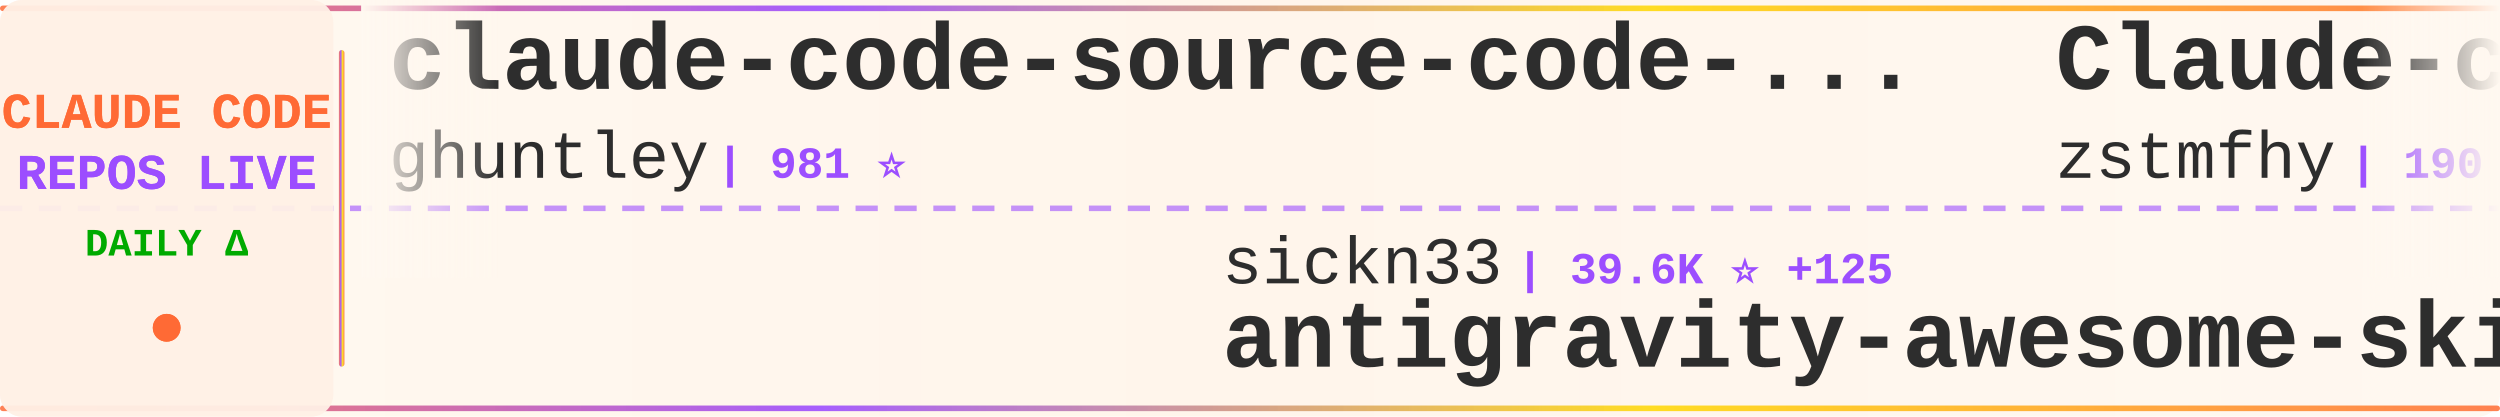
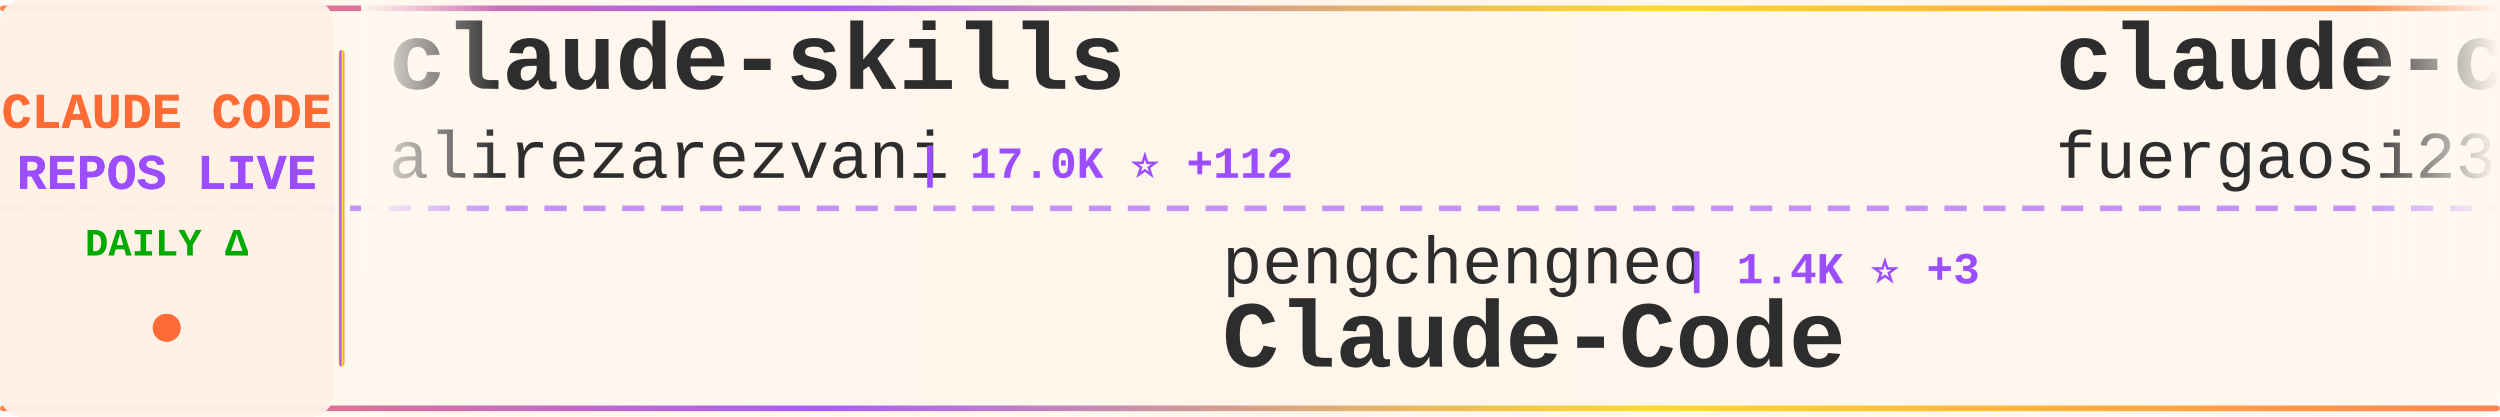
<svg xmlns="http://www.w3.org/2000/svg" width="900" height="150">
  <defs>
    <linearGradient id="tickerBg" x1="0%" y1="0%" x2="100%" y2="0%">
      <stop offset="0%" style="stop-color:#fff8f0;stop-opacity:0.98" />
      <stop offset="50%" style="stop-color:#fff5eb;stop-opacity:1" />
      <stop offset="100%" style="stop-color:#fff8f0;stop-opacity:0.98" />
    </linearGradient>
    <linearGradient id="borderGrad" x1="0%" y1="0%" x2="100%" y2="0%">
      <stop offset="0%" style="stop-color:#FF6B35;stop-opacity:0.85">
        <animate attributeName="stop-opacity" values="0.85;1;0.85" dur="2s" repeatCount="indefinite" />
      </stop>
      <stop offset="33%" style="stop-color:#9C4EFF;stop-opacity:0.9">
        <animate attributeName="stop-opacity" values="0.9;1;0.9" dur="2.2s" repeatCount="indefinite" />
      </stop>
      <stop offset="66%" style="stop-color:#FFD700;stop-opacity:0.85">
        <animate attributeName="stop-opacity" values="0.85;1;0.85" dur="1.8s" repeatCount="indefinite" />
      </stop>
      <stop offset="100%" style="stop-color:#FF6B35;stop-opacity:0.85">
        <animate attributeName="stop-opacity" values="0.85;1;0.85" dur="2s" repeatCount="indefinite" />
      </stop>
    </linearGradient>
    <filter id="textGlow">
      <feGaussianBlur stdDeviation="0.15" result="coloredBlur" />
      <feMerge>
        <feMergeNode in="coloredBlur" />
        <feMergeNode in="SourceGraphic" />
      </feMerge>
    </filter>
    <filter id="metricGlow">
      <feGaussianBlur stdDeviation="0.2" result="coloredBlur" />
      <feMerge>
        <feMergeNode in="coloredBlur" />
        <feMergeNode in="SourceGraphic" />
      </feMerge>
    </filter>
    <linearGradient id="leftFade" x1="0%" y1="0%" x2="100%" y2="0%">
      <stop offset="0%" style="stop-color:#fff8f0;stop-opacity:1" />
      <stop offset="100%" style="stop-color:#fff8f0;stop-opacity:0" />
    </linearGradient>
    <linearGradient id="rightFade" x1="0%" y1="0%" x2="100%" y2="0%">
      <stop offset="0%" style="stop-color:#fff8f0;stop-opacity:0" />
      <stop offset="100%" style="stop-color:#fff8f0;stop-opacity:1" />
    </linearGradient>
  </defs>
  <rect width="900" height="150" fill="url(#tickerBg)" rx="8" />
  <rect x="0" y="2" width="900" height="2" fill="url(#borderGrad)" rx="1" />
  <rect x="0" y="146" width="900" height="2" fill="url(#borderGrad)" rx="1" />
  <line x1="0" y1="75" x2="900" y2="75" stroke="#9C4EFF" stroke-width="2" stroke-dasharray="8 6" opacity="0.6" />
  <rect x="0" y="0" width="120" height="150" fill="#fff0e6" opacity="0.95" rx="8" />
  <text x="60" y="46" font-family="'Courier New', monospace" font-size="18" font-weight="bold" fill="#FF6B35" text-anchor="middle" filter="url(#textGlow)">
    CLAUDE CODE
  </text>
  <text x="60" y="68" font-family="'Courier New', monospace" font-size="18" font-weight="bold" fill="#9C4EFF" text-anchor="middle" filter="url(#textGlow)">
    REPOS LIVE
  </text>
  <text x="60" y="92" font-family="'Courier New', monospace" font-size="14" font-weight="bold" fill="#00aa00" text-anchor="middle">
    DAILY Δ
  </text>
  <circle cx="60" cy="118" r="5" fill="#FF6B35" filter="url(#metricGlow)">
    <animate attributeName="r" values="4;6;4" dur="1.5s" repeatCount="indefinite" />
    <animate attributeName="opacity" values="0.6;1;0.6" dur="1.5s" repeatCount="indefinite" />
  </circle>
  <rect x="122" y="18" width="2" height="114" fill="url(#borderGrad)" rx="1" />
  <clipPath id="tickerClip">
    <rect x="130" y="0" width="770" height="150" />
  </clipPath>
  <g clip-path="url(#tickerClip)">
    <g id="tickerItems">
      <animateTransform attributeName="transform" attributeType="XML" type="translate" from="0 0" to="-3000 0" dur="54s" repeatCount="indefinite" />
      <g transform="translate(0, 0)">
-         <text x="140" y="32" font-family="'Courier New', monospace" font-size="34" font-weight="bold" fill="#2d2d2d">claude-code-source-code-...</text>
-         <text x="140" y="64" font-family="'Courier New', monospace" font-size="24" font-weight="normal" fill="#2d2d2d" opacity="1.0">ghuntley</text>
-         <text x="258" y="64" font-family="'Courier New', monospace" font-size="16" font-weight="bold" fill="#9C4EFF"> | 981 ⭐</text>
+         <text x="140" y="32" font-family="'Courier New', monospace" font-size="34" font-weight="bold" fill="#2d2d2d">claude-skills</text>
+         <text x="140" y="64" font-family="'Courier New', monospace" font-size="24" font-weight="normal" fill="#2d2d2d" opacity="1.0">alirezarezvani</text>
+         <text x="330" y="64" font-family="'Courier New', monospace" font-size="16" font-weight="bold" fill="#9C4EFF"> | 17.0K ⭐ +112</text>
      </g>
      <g transform="translate(300, 0)">
-         <text x="140" y="102" font-family="'Courier New', monospace" font-size="24" font-weight="normal" fill="#2d2d2d" opacity="1.0">sickn33</text>
-         <text x="246" y="102" font-family="'Courier New', monospace" font-size="16" font-weight="bold" fill="#9C4EFF"> | 39.6K ⭐ +125</text>
-         <text x="140" y="132" font-family="'Courier New', monospace" font-size="34" font-weight="bold" fill="#2d2d2d">antigravity-awesome-skil...</text>
+         <text x="140" y="102" font-family="'Courier New', monospace" font-size="24" font-weight="normal" fill="#2d2d2d" opacity="1.0">pengchengneo</text>
+         <text x="306" y="102" font-family="'Courier New', monospace" font-size="16" font-weight="bold" fill="#9C4EFF"> | 1.4K ⭐ +3</text>
+         <text x="140" y="132" font-family="'Courier New', monospace" font-size="34" font-weight="bold" fill="#2d2d2d">Claude-Code</text>
      </g>
      <g transform="translate(600, 0)">
-         <text x="140" y="32" font-family="'Courier New', monospace" font-size="34" font-weight="bold" fill="#2d2d2d">Claude-code</text>
-         <text x="140" y="64" font-family="'Courier New', monospace" font-size="24" font-weight="normal" fill="#2d2d2d" opacity="1.0">zstmfhy</text>
-         <text x="246" y="64" font-family="'Courier New', monospace" font-size="16" font-weight="bold" fill="#9C4EFF"> | 190 ⭐</text>
+         <text x="140" y="32" font-family="'Courier New', monospace" font-size="34" font-weight="bold" fill="#2d2d2d">claude-code-proxy</text>
+         <text x="140" y="64" font-family="'Courier New', monospace" font-size="24" font-weight="normal" fill="#2d2d2d" opacity="1.0">fuergaosi233</text>
+         <text x="306" y="64" font-family="'Courier New', monospace" font-size="16" font-weight="bold" fill="#9C4EFF"> | 2.6K ⭐ +4</text>
      </g>
      <g transform="translate(900, 0)">
-         <text x="140" y="102" font-family="'Courier New', monospace" font-size="24" font-weight="normal" fill="#2d2d2d" opacity="1.0">wanshuiyin</text>
-         <text x="282" y="102" font-family="'Courier New', monospace" font-size="16" font-weight="bold" fill="#9C4EFF"> | 11.3K ⭐ +80</text>
-         <text x="140" y="132" font-family="'Courier New', monospace" font-size="34" font-weight="bold" fill="#2d2d2d">Auto-claude-code-researc...</text>
+         <text x="140" y="102" font-family="'Courier New', monospace" font-size="24" font-weight="normal" fill="#2d2d2d" opacity="1.0">KPR111</text>
+         <text x="234" y="102" font-family="'Courier New', monospace" font-size="16" font-weight="bold" fill="#9C4EFF"> | 18 ⭐</text>
+         <text x="140" y="132" font-family="'Courier New', monospace" font-size="34" font-weight="bold" fill="#2d2d2d">Claude-Code</text>
      </g>
      <g transform="translate(1200, 0)">
-         <text x="140" y="32" font-family="'Courier New', monospace" font-size="34" font-weight="bold" fill="#2d2d2d">claude-code-spec-workflo...</text>
-         <text x="140" y="64" font-family="'Courier New', monospace" font-size="24" font-weight="normal" fill="#2d2d2d" opacity="1.0">Pimzino</text>
-         <text x="246" y="64" font-family="'Courier New', monospace" font-size="16" font-weight="bold" fill="#9C4EFF"> | 3.8K ⭐</text>
+         <text x="140" y="32" font-family="'Courier New', monospace" font-size="34" font-weight="bold" fill="#2d2d2d">claude-code-proxy</text>
+         <text x="140" y="64" font-family="'Courier New', monospace" font-size="24" font-weight="normal" fill="#2d2d2d" opacity="1.0">1rgs</text>
+         <text x="210" y="64" font-family="'Courier New', monospace" font-size="16" font-weight="bold" fill="#9C4EFF"> | 3.6K ⭐</text>
      </g>
      <g transform="translate(1500, 0)">
-         <text x="140" y="102" font-family="'Courier New', monospace" font-size="24" font-weight="normal" fill="#2d2d2d" opacity="1.0">multica-ai</text>
-         <text x="282" y="102" font-family="'Courier New', monospace" font-size="16" font-weight="bold" fill="#9C4EFF"> | 166.7K ⭐ +1.1K</text>
-         <text x="140" y="132" font-family="'Courier New', monospace" font-size="34" font-weight="bold" fill="#2d2d2d">andrej-karpathy-skills</text>
+         <text x="140" y="102" font-family="'Courier New', monospace" font-size="24" font-weight="normal" fill="#2d2d2d" opacity="1.0">zstmfhy</text>
+         <text x="246" y="102" font-family="'Courier New', monospace" font-size="16" font-weight="bold" fill="#9C4EFF"> | 190 ⭐</text>
+         <text x="140" y="132" font-family="'Courier New', monospace" font-size="34" font-weight="bold" fill="#2d2d2d">Claude-code</text>
      </g>
      <g transform="translate(1800, 0)">
-         <text x="140" y="32" font-family="'Courier New', monospace" font-size="34" font-weight="bold" fill="#2d2d2d">claude-code-engineering</text>
-         <text x="140" y="64" font-family="'Courier New', monospace" font-size="24" font-weight="normal" fill="#2d2d2d" opacity="1.0">huangjia2019</text>
-         <text x="306" y="64" font-family="'Courier New', monospace" font-size="16" font-weight="bold" fill="#9C4EFF"> | 767 ⭐ +8</text>
+         <text x="140" y="32" font-family="'Courier New', monospace" font-size="34" font-weight="bold" fill="#2d2d2d">claude-code-guide</text>
+         <text x="140" y="64" font-family="'Courier New', monospace" font-size="24" font-weight="normal" fill="#2d2d2d" opacity="1.0">zebbern</text>
+         <text x="246" y="64" font-family="'Courier New', monospace" font-size="16" font-weight="bold" fill="#9C4EFF"> | 4.2K ⭐</text>
      </g>
      <g transform="translate(2100, 0)">
-         <text x="140" y="102" font-family="'Courier New', monospace" font-size="24" font-weight="normal" fill="#2d2d2d" opacity="1.0">lst97</text>
-         <text x="222" y="102" font-family="'Courier New', monospace" font-size="16" font-weight="bold" fill="#9C4EFF"> | 1.6K ⭐ +1</text>
-         <text x="140" y="132" font-family="'Courier New', monospace" font-size="34" font-weight="bold" fill="#2d2d2d">claude-code-sub-agents</text>
+         <text x="140" y="102" font-family="'Courier New', monospace" font-size="24" font-weight="normal" fill="#2d2d2d" opacity="1.0">anthropics</text>
+         <text x="282" y="102" font-family="'Courier New', monospace" font-size="16" font-weight="bold" fill="#9C4EFF"> | 860 ⭐ +2</text>
+         <text x="140" y="132" font-family="'Courier New', monospace" font-size="34" font-weight="bold" fill="#2d2d2d">claude-code-base-action</text>
      </g>
      <g transform="translate(2400, 0)">
-         <text x="140" y="32" font-family="'Courier New', monospace" font-size="34" font-weight="bold" fill="#2d2d2d">ClaudeCode</text>
-         <text x="140" y="64" font-family="'Courier New', monospace" font-size="24" font-weight="normal" fill="#2d2d2d" opacity="1.0">guanshan</text>
-         <text x="258" y="64" font-family="'Courier New', monospace" font-size="16" font-weight="bold" fill="#9C4EFF"> | 60 ⭐</text>
+         <text x="140" y="32" font-family="'Courier New', monospace" font-size="34" font-weight="bold" fill="#2d2d2d">claude-code-sub-agents</text>
+         <text x="140" y="64" font-family="'Courier New', monospace" font-size="24" font-weight="normal" fill="#2d2d2d" opacity="1.0">lst97</text>
+         <text x="222" y="64" font-family="'Courier New', monospace" font-size="16" font-weight="bold" fill="#9C4EFF"> | 1.6K ⭐</text>
      </g>
      <g transform="translate(2700, 0)">
-         <text x="140" y="102" font-family="'Courier New', monospace" font-size="24" font-weight="normal" fill="#2d2d2d" opacity="1.0">jeremylongshore</text>
-         <text x="342" y="102" font-family="'Courier New', monospace" font-size="16" font-weight="bold" fill="#9C4EFF"> | 2.3K ⭐ +3</text>
-         <text x="140" y="132" font-family="'Courier New', monospace" font-size="34" font-weight="bold" fill="#2d2d2d">claude-code-plugins-plus...</text>
+         <text x="140" y="102" font-family="'Courier New', monospace" font-size="24" font-weight="normal" fill="#2d2d2d" opacity="1.0">ChinaSiro</text>
+         <text x="270" y="102" font-family="'Courier New', monospace" font-size="16" font-weight="bold" fill="#9C4EFF"> | 9.3K ⭐ +7</text>
+         <text x="140" y="132" font-family="'Courier New', monospace" font-size="34" font-weight="bold" fill="#2d2d2d">claude-code-sourcemap</text>
      </g>
      <g transform="translate(3000, 0)">
-         <text x="140" y="32" font-family="'Courier New', monospace" font-size="34" font-weight="bold" fill="#2d2d2d">claude-code-source-code-...</text>
-         <text x="140" y="64" font-family="'Courier New', monospace" font-size="24" font-weight="normal" fill="#2d2d2d" opacity="1.0">ghuntley</text>
-         <text x="258" y="64" font-family="'Courier New', monospace" font-size="16" font-weight="bold" fill="#9C4EFF"> | 981 ⭐</text>
+         <text x="140" y="32" font-family="'Courier New', monospace" font-size="34" font-weight="bold" fill="#2d2d2d">claude-skills</text>
+         <text x="140" y="64" font-family="'Courier New', monospace" font-size="24" font-weight="normal" fill="#2d2d2d" opacity="1.0">alirezarezvani</text>
+         <text x="330" y="64" font-family="'Courier New', monospace" font-size="16" font-weight="bold" fill="#9C4EFF"> | 17.0K ⭐ +112</text>
      </g>
      <g transform="translate(3300, 0)">
-         <text x="140" y="102" font-family="'Courier New', monospace" font-size="24" font-weight="normal" fill="#2d2d2d" opacity="1.0">sickn33</text>
-         <text x="246" y="102" font-family="'Courier New', monospace" font-size="16" font-weight="bold" fill="#9C4EFF"> | 39.6K ⭐ +125</text>
-         <text x="140" y="132" font-family="'Courier New', monospace" font-size="34" font-weight="bold" fill="#2d2d2d">antigravity-awesome-skil...</text>
+         <text x="140" y="102" font-family="'Courier New', monospace" font-size="24" font-weight="normal" fill="#2d2d2d" opacity="1.0">pengchengneo</text>
+         <text x="306" y="102" font-family="'Courier New', monospace" font-size="16" font-weight="bold" fill="#9C4EFF"> | 1.4K ⭐ +3</text>
+         <text x="140" y="132" font-family="'Courier New', monospace" font-size="34" font-weight="bold" fill="#2d2d2d">Claude-Code</text>
      </g>
      <g transform="translate(3600, 0)">
-         <text x="140" y="32" font-family="'Courier New', monospace" font-size="34" font-weight="bold" fill="#2d2d2d">Claude-code</text>
-         <text x="140" y="64" font-family="'Courier New', monospace" font-size="24" font-weight="normal" fill="#2d2d2d" opacity="1.0">zstmfhy</text>
-         <text x="246" y="64" font-family="'Courier New', monospace" font-size="16" font-weight="bold" fill="#9C4EFF"> | 190 ⭐</text>
+         <text x="140" y="32" font-family="'Courier New', monospace" font-size="34" font-weight="bold" fill="#2d2d2d">claude-code-proxy</text>
+         <text x="140" y="64" font-family="'Courier New', monospace" font-size="24" font-weight="normal" fill="#2d2d2d" opacity="1.0">fuergaosi233</text>
+         <text x="306" y="64" font-family="'Courier New', monospace" font-size="16" font-weight="bold" fill="#9C4EFF"> | 2.6K ⭐ +4</text>
      </g>
      <g transform="translate(3900, 0)">
-         <text x="140" y="102" font-family="'Courier New', monospace" font-size="24" font-weight="normal" fill="#2d2d2d" opacity="1.0">wanshuiyin</text>
-         <text x="282" y="102" font-family="'Courier New', monospace" font-size="16" font-weight="bold" fill="#9C4EFF"> | 11.3K ⭐ +80</text>
-         <text x="140" y="132" font-family="'Courier New', monospace" font-size="34" font-weight="bold" fill="#2d2d2d">Auto-claude-code-researc...</text>
+         <text x="140" y="102" font-family="'Courier New', monospace" font-size="24" font-weight="normal" fill="#2d2d2d" opacity="1.0">KPR111</text>
+         <text x="234" y="102" font-family="'Courier New', monospace" font-size="16" font-weight="bold" fill="#9C4EFF"> | 18 ⭐</text>
+         <text x="140" y="132" font-family="'Courier New', monospace" font-size="34" font-weight="bold" fill="#2d2d2d">Claude-Code</text>
      </g>
    </g>
  </g>
  <rect x="130" y="0" width="50" height="100" fill="url(#leftFade)" />
  <rect x="850" y="0" width="50" height="100" fill="url(#rightFade)" />
</svg>
